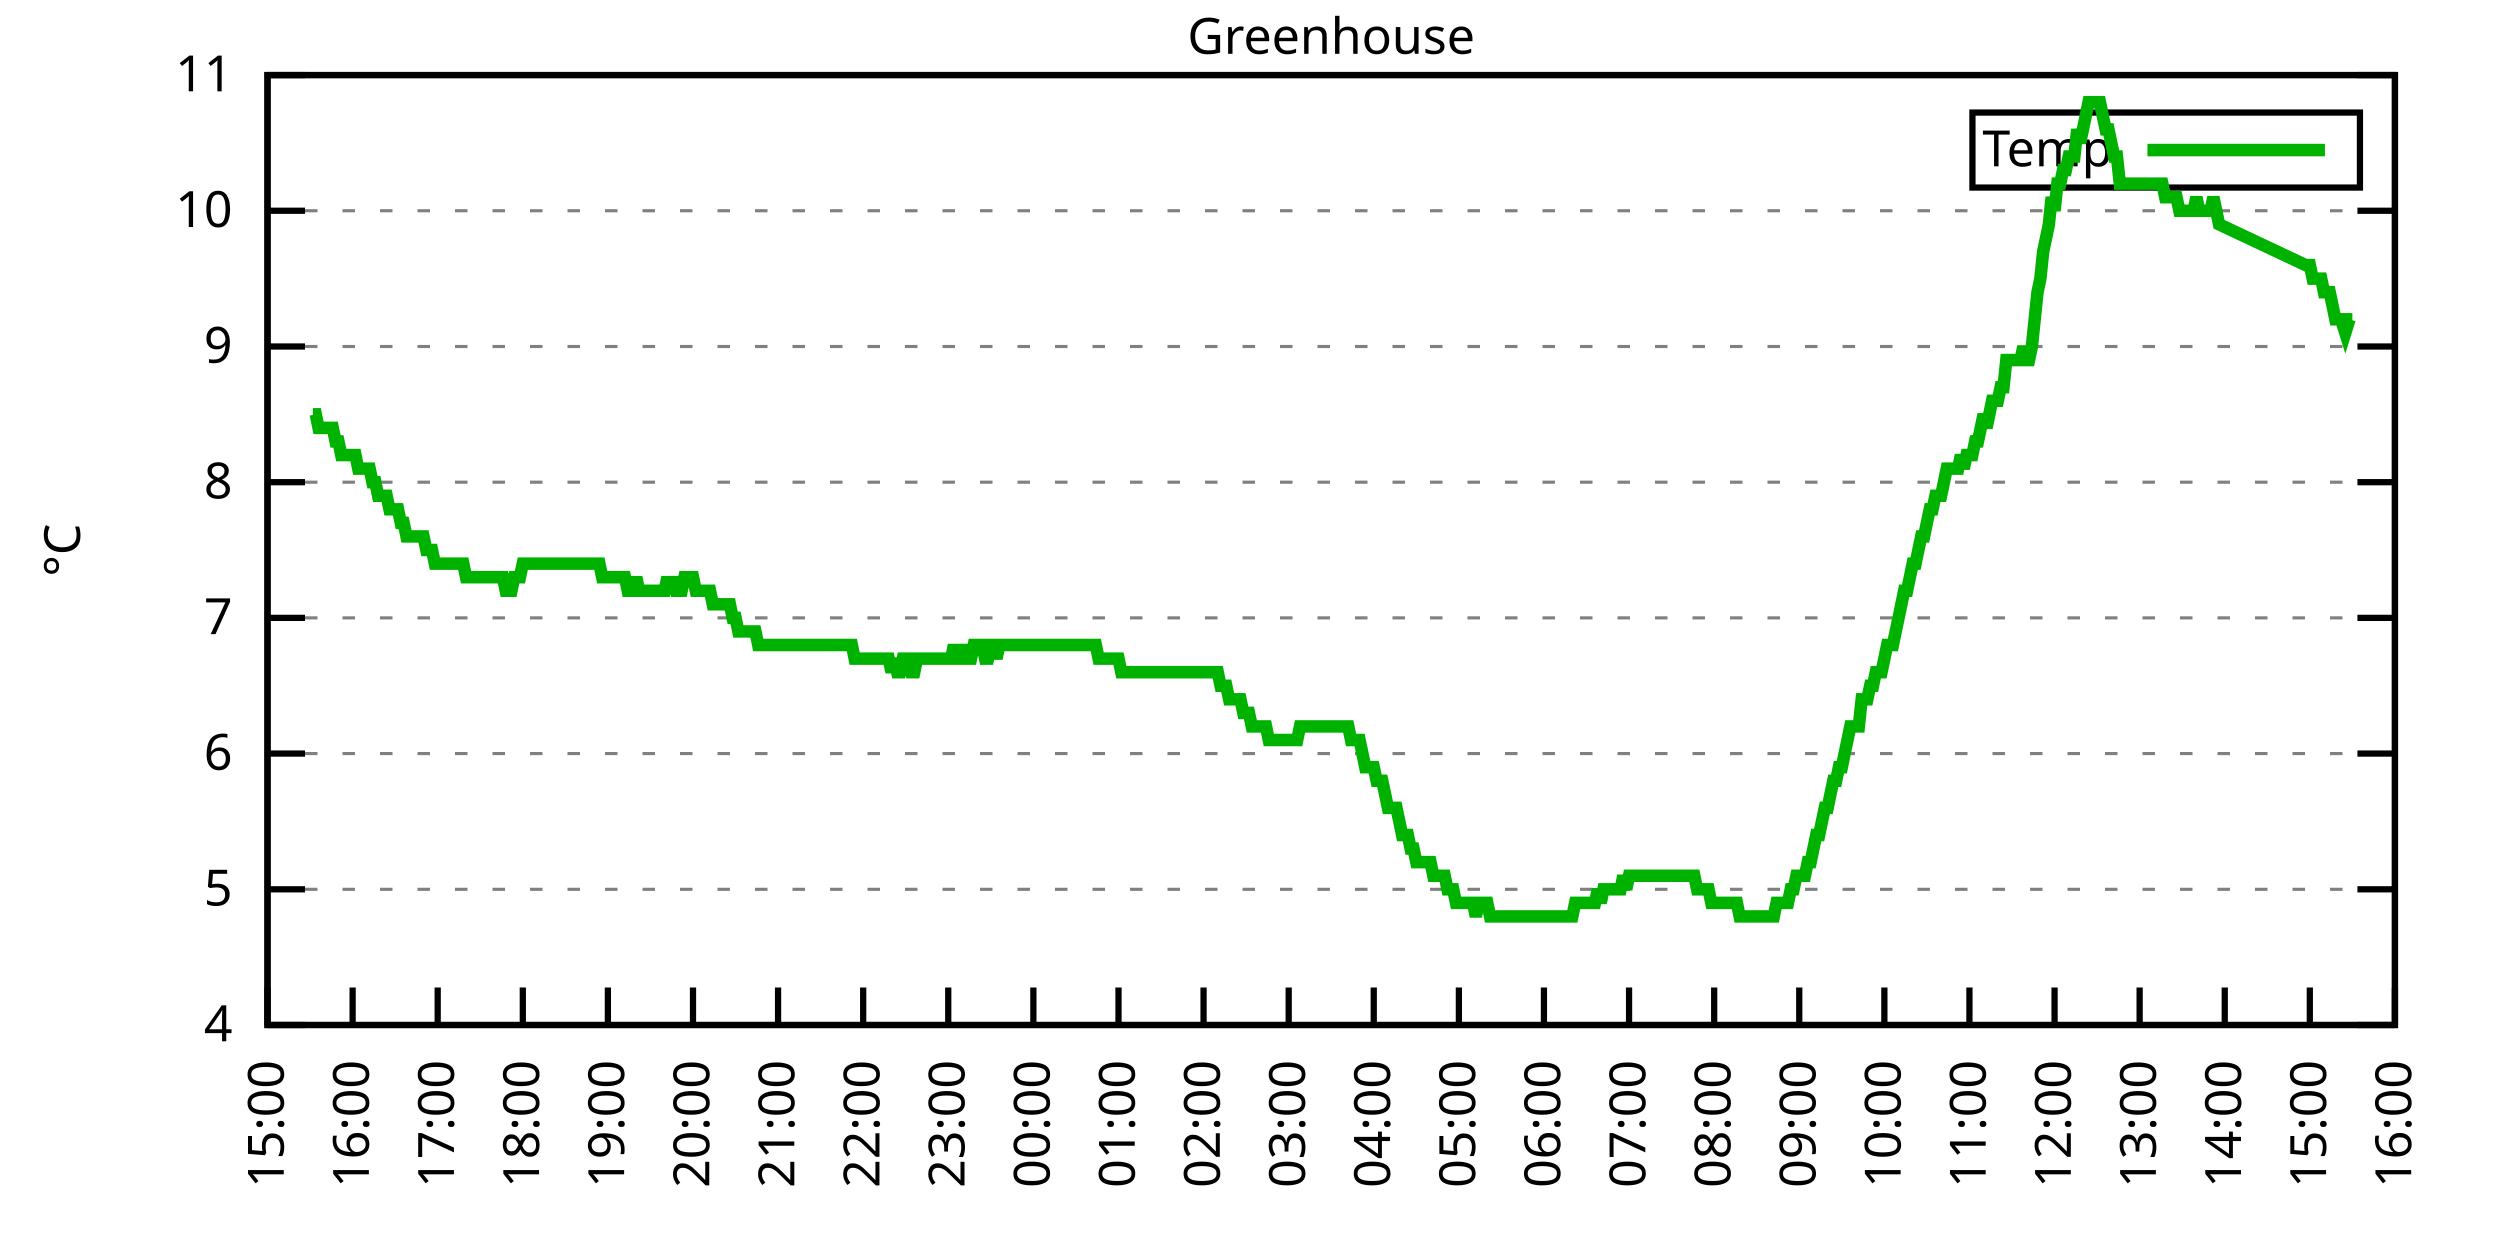
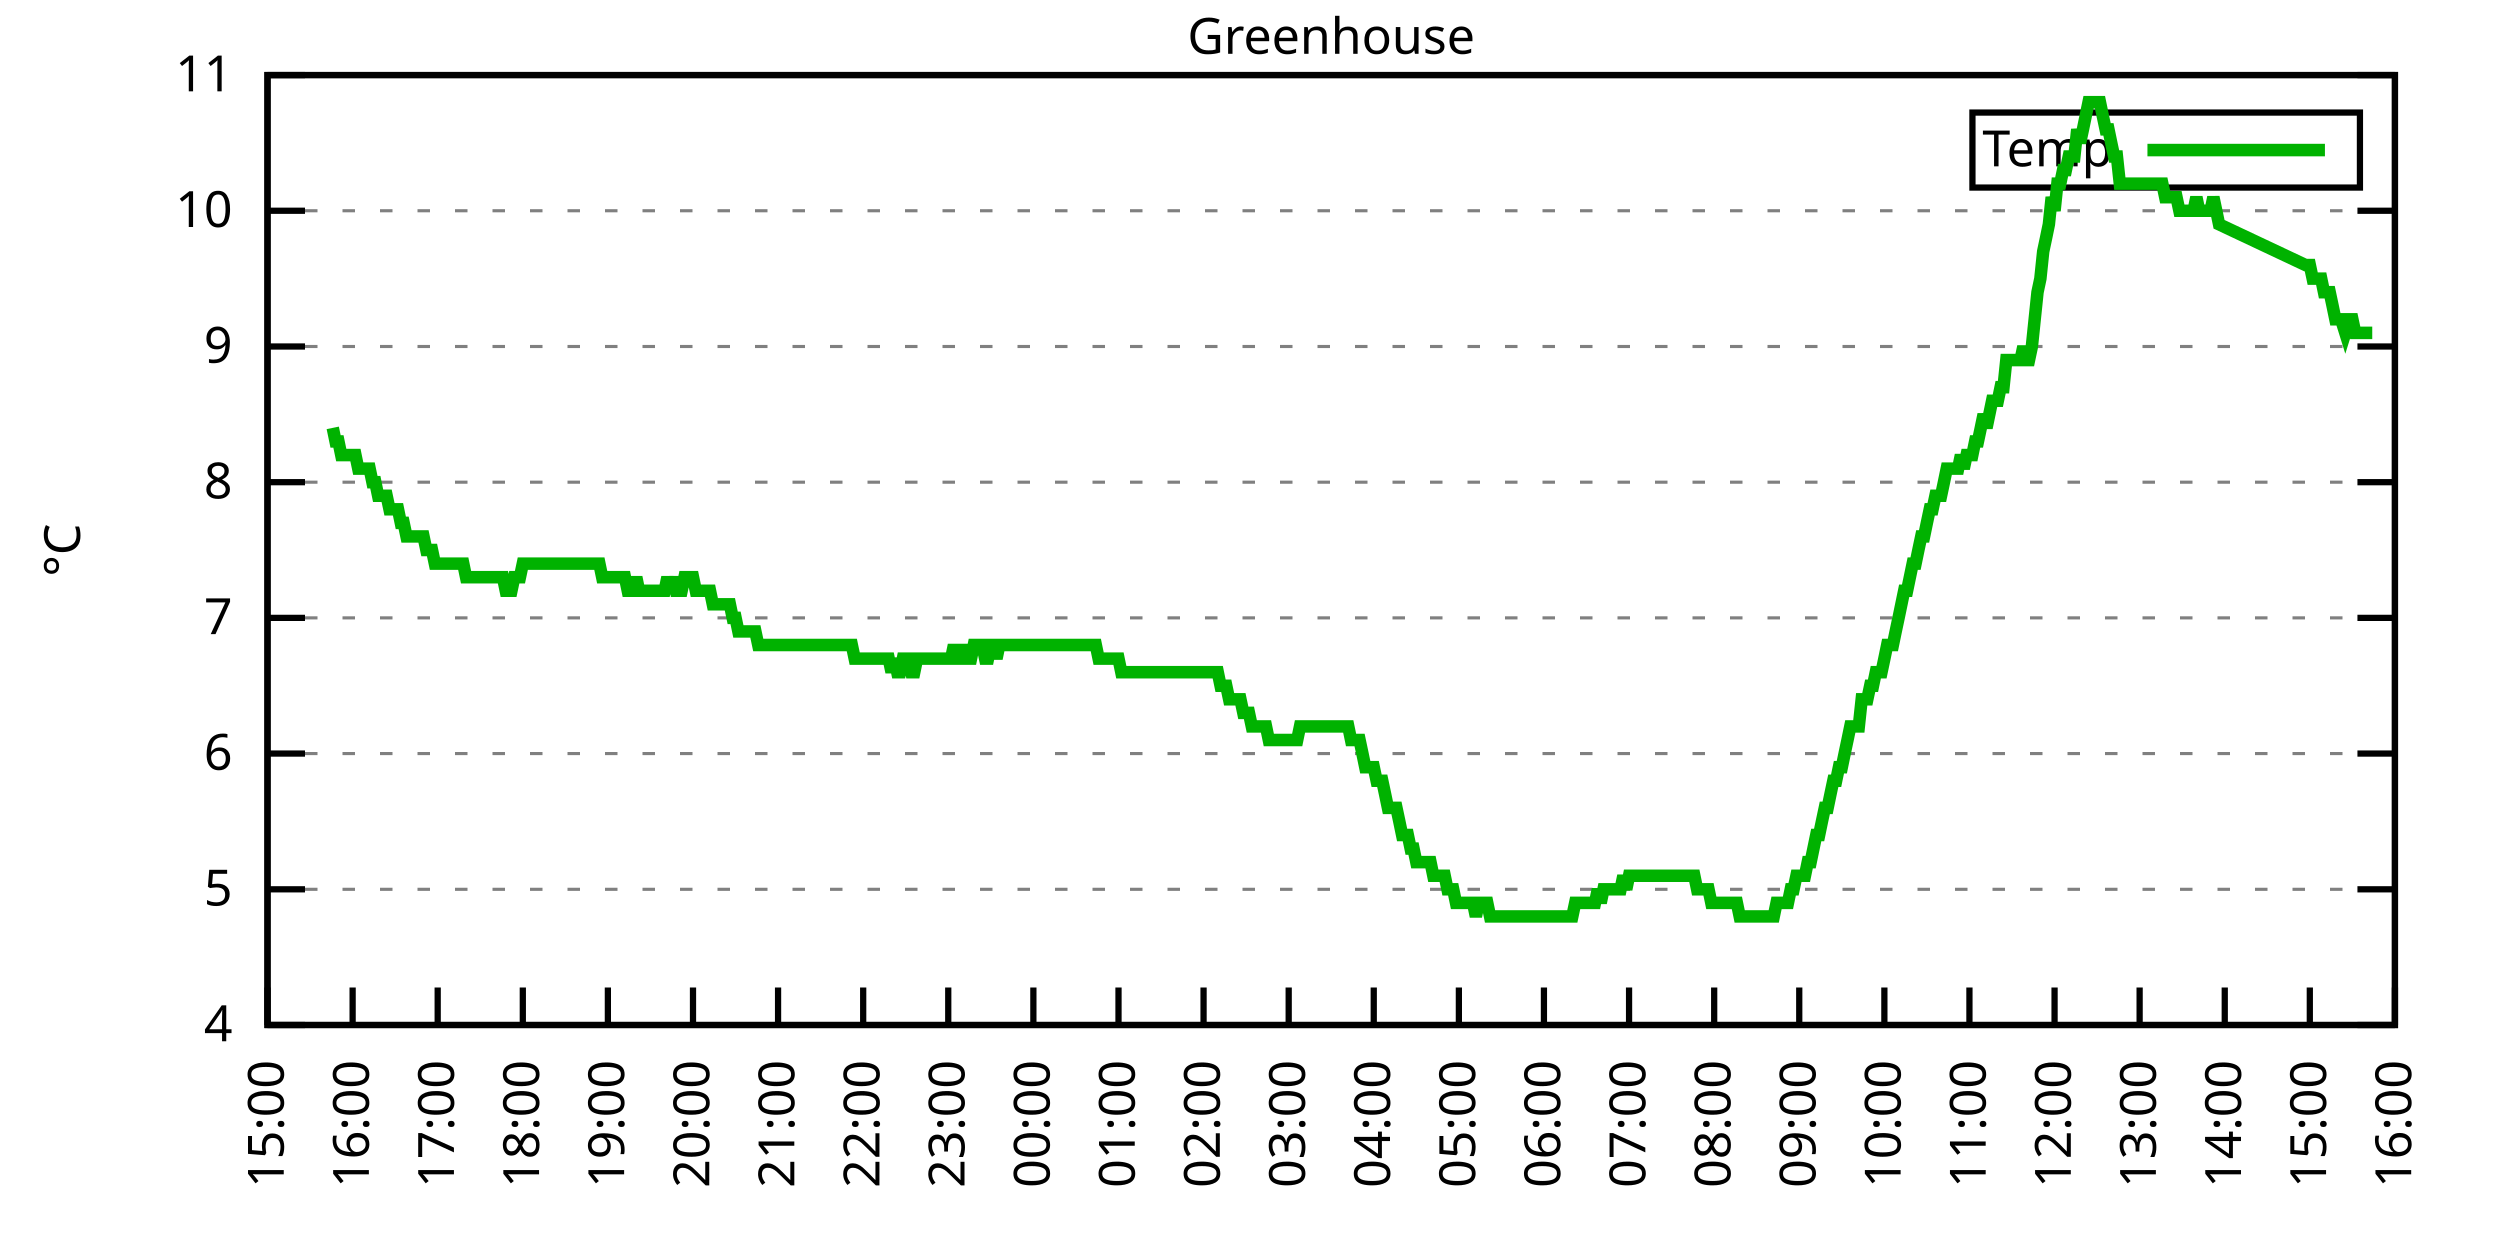
<svg xmlns="http://www.w3.org/2000/svg" xmlns:xlink="http://www.w3.org/1999/xlink" width="400" height="200" viewBox="0 0 400 200">
  <g id="gnuplot_canvas">
    <rect x="0" y="0" width="400" height="200" fill="none" />
    <defs>
      <circle id="gpDot" r="0.5" stroke-width="0.5" stroke="currentColor" />
      <path id="gpPt0" stroke-width="0.333" stroke="currentColor" d="M-1,0 h2 M0,-1 v2" />
      <path id="gpPt1" stroke-width="0.333" stroke="currentColor" d="M-1,-1 L1,1 M1,-1 L-1,1" />
      <path id="gpPt2" stroke-width="0.333" stroke="currentColor" d="M-1,0 L1,0 M0,-1 L0,1 M-1,-1 L1,1 M-1,1 L1,-1" />
      <rect id="gpPt3" stroke-width="0.333" stroke="currentColor" x="-1" y="-1" width="2" height="2" />
      <rect id="gpPt4" stroke-width="0.333" stroke="currentColor" fill="currentColor" x="-1" y="-1" width="2" height="2" />
      <circle id="gpPt5" stroke-width="0.333" stroke="currentColor" cx="0" cy="0" r="1" />
      <use xlink:href="#gpPt5" id="gpPt6" fill="currentColor" stroke="none" />
      <path id="gpPt7" stroke-width="0.333" stroke="currentColor" d="M0,-1.33 L-1.33,0.67 L1.33,0.67 z" />
      <use xlink:href="#gpPt7" id="gpPt8" fill="currentColor" stroke="none" />
      <use xlink:href="#gpPt7" id="gpPt9" stroke="currentColor" transform="rotate(180)" />
      <use xlink:href="#gpPt9" id="gpPt10" fill="currentColor" stroke="none" />
      <use xlink:href="#gpPt3" id="gpPt11" stroke="currentColor" transform="rotate(45)" />
      <use xlink:href="#gpPt11" id="gpPt12" fill="currentColor" stroke="none" />
      <path id="gpPt13" stroke-width="0.333" stroke="currentColor" d="M0,1.330 L1.265,0.411 L0.782,-1.067 L-0.782,-1.076 L-1.265,0.411 z" />
      <use xlink:href="#gpPt13" id="gpPt14" fill="currentColor" stroke="none" />
      <filter id="textbox" filterUnits="objectBoundingBox" x="0" y="0" height="1" width="1">
        <feFlood flood-color="white" flood-opacity="1" result="bgnd" />
        <feComposite in="SourceGraphic" in2="bgnd" operator="atop" />
      </filter>
      <filter id="greybox" filterUnits="objectBoundingBox" x="0" y="0" height="1" width="1">
        <feFlood flood-color="lightgrey" flood-opacity="1" result="grey" />
        <feComposite in="SourceGraphic" in2="grey" operator="atop" />
      </filter>
    </defs>
    <g fill="none" color="white" stroke="currentColor" stroke-width="1.00" stroke-linecap="butt" stroke-linejoin="miter">
</g>
    <g fill="none" color="black" stroke="currentColor" stroke-width="1.00" stroke-linecap="butt" stroke-linejoin="miter">
      <g stroke="none" shape-rendering="crispEdges">
        <polygon fill="rgb(255, 255, 255)" points="42.80,164.00 383.18,164.00 383.18,12.02 42.80,12.02 " />
      </g>
    </g>
    <g fill="none" color="black" stroke="currentColor" stroke-width="1.00" stroke-linecap="butt" stroke-linejoin="miter">
</g>
    <g fill="none" color="black" stroke="black" stroke-width="0.50" stroke-linecap="butt" stroke-linejoin="miter">
</g>
    <g fill="none" color="gray" stroke="currentColor" stroke-width="0.50" stroke-linecap="butt" stroke-linejoin="miter">
      <path stroke="gray" stroke-dasharray="2,4" class="gridline" d="M42.80,164.00 L383.19,164.00  " />
    </g>
    <g fill="none" color="gray" stroke="gray" stroke-width="1.00" stroke-linecap="butt" stroke-linejoin="miter">
</g>
    <g fill="none" color="black" stroke="currentColor" stroke-width="1.00" stroke-linecap="butt" stroke-linejoin="miter">
      <path stroke="black" d="M42.80,164.00 L48.80,164.00 M383.19,164.00 L377.19,164.00  " />
      <g transform="translate(37.20,166.60)" stroke="none" fill="black" font-family="Sans" font-size="8.00" text-anchor="end">
        <text>
          <tspan font-family="Sans"> 4</tspan>
        </text>
      </g>
    </g>
    <g fill="none" color="black" stroke="currentColor" stroke-width="1.00" stroke-linecap="butt" stroke-linejoin="miter">
</g>
    <g fill="none" color="black" stroke="black" stroke-width="0.50" stroke-linecap="butt" stroke-linejoin="miter">
</g>
    <g fill="none" color="gray" stroke="currentColor" stroke-width="0.50" stroke-linecap="butt" stroke-linejoin="miter">
      <path stroke="gray" stroke-dasharray="2,4" class="gridline" d="M42.80,142.29 L383.19,142.29  " />
    </g>
    <g fill="none" color="gray" stroke="gray" stroke-width="1.00" stroke-linecap="butt" stroke-linejoin="miter">
</g>
    <g fill="none" color="black" stroke="currentColor" stroke-width="1.00" stroke-linecap="butt" stroke-linejoin="miter">
      <path stroke="black" d="M42.80,142.29 L48.80,142.29 M383.19,142.29 L377.19,142.29  " />
      <g transform="translate(37.20,144.89)" stroke="none" fill="black" font-family="Sans" font-size="8.00" text-anchor="end">
        <text>
          <tspan font-family="Sans"> 5</tspan>
        </text>
      </g>
    </g>
    <g fill="none" color="black" stroke="currentColor" stroke-width="1.00" stroke-linecap="butt" stroke-linejoin="miter">
</g>
    <g fill="none" color="black" stroke="black" stroke-width="0.50" stroke-linecap="butt" stroke-linejoin="miter">
</g>
    <g fill="none" color="gray" stroke="currentColor" stroke-width="0.50" stroke-linecap="butt" stroke-linejoin="miter">
      <path stroke="gray" stroke-dasharray="2,4" class="gridline" d="M42.80,120.57 L383.19,120.57  " />
    </g>
    <g fill="none" color="gray" stroke="gray" stroke-width="1.00" stroke-linecap="butt" stroke-linejoin="miter">
</g>
    <g fill="none" color="black" stroke="currentColor" stroke-width="1.00" stroke-linecap="butt" stroke-linejoin="miter">
      <path stroke="black" d="M42.80,120.57 L48.80,120.57 M383.19,120.57 L377.19,120.57  " />
      <g transform="translate(37.20,123.17)" stroke="none" fill="black" font-family="Sans" font-size="8.00" text-anchor="end">
        <text>
          <tspan font-family="Sans"> 6</tspan>
        </text>
      </g>
    </g>
    <g fill="none" color="black" stroke="currentColor" stroke-width="1.00" stroke-linecap="butt" stroke-linejoin="miter">
</g>
    <g fill="none" color="black" stroke="black" stroke-width="0.50" stroke-linecap="butt" stroke-linejoin="miter">
</g>
    <g fill="none" color="gray" stroke="currentColor" stroke-width="0.50" stroke-linecap="butt" stroke-linejoin="miter">
      <path stroke="gray" stroke-dasharray="2,4" class="gridline" d="M42.80,98.86 L383.19,98.86  " />
    </g>
    <g fill="none" color="gray" stroke="gray" stroke-width="1.00" stroke-linecap="butt" stroke-linejoin="miter">
</g>
    <g fill="none" color="black" stroke="currentColor" stroke-width="1.00" stroke-linecap="butt" stroke-linejoin="miter">
      <path stroke="black" d="M42.80,98.86 L48.80,98.86 M383.19,98.86 L377.19,98.86  " />
      <g transform="translate(37.20,101.46)" stroke="none" fill="black" font-family="Sans" font-size="8.00" text-anchor="end">
        <text>
          <tspan font-family="Sans"> 7</tspan>
        </text>
      </g>
    </g>
    <g fill="none" color="black" stroke="currentColor" stroke-width="1.00" stroke-linecap="butt" stroke-linejoin="miter">
</g>
    <g fill="none" color="black" stroke="black" stroke-width="0.50" stroke-linecap="butt" stroke-linejoin="miter">
</g>
    <g fill="none" color="gray" stroke="currentColor" stroke-width="0.50" stroke-linecap="butt" stroke-linejoin="miter">
      <path stroke="gray" stroke-dasharray="2,4" class="gridline" d="M42.80,77.15 L383.19,77.15  " />
    </g>
    <g fill="none" color="gray" stroke="gray" stroke-width="1.00" stroke-linecap="butt" stroke-linejoin="miter">
</g>
    <g fill="none" color="black" stroke="currentColor" stroke-width="1.00" stroke-linecap="butt" stroke-linejoin="miter">
      <path stroke="black" d="M42.80,77.15 L48.80,77.15 M383.19,77.15 L377.19,77.15  " />
      <g transform="translate(37.20,79.75)" stroke="none" fill="black" font-family="Sans" font-size="8.00" text-anchor="end">
        <text>
          <tspan font-family="Sans"> 8</tspan>
        </text>
      </g>
    </g>
    <g fill="none" color="black" stroke="currentColor" stroke-width="1.00" stroke-linecap="butt" stroke-linejoin="miter">
</g>
    <g fill="none" color="black" stroke="black" stroke-width="0.50" stroke-linecap="butt" stroke-linejoin="miter">
</g>
    <g fill="none" color="gray" stroke="currentColor" stroke-width="0.50" stroke-linecap="butt" stroke-linejoin="miter">
      <path stroke="gray" stroke-dasharray="2,4" class="gridline" d="M42.80,55.44 L383.19,55.44  " />
    </g>
    <g fill="none" color="gray" stroke="gray" stroke-width="1.00" stroke-linecap="butt" stroke-linejoin="miter">
</g>
    <g fill="none" color="black" stroke="currentColor" stroke-width="1.00" stroke-linecap="butt" stroke-linejoin="miter">
      <path stroke="black" d="M42.80,55.44 L48.80,55.44 M383.19,55.44 L377.19,55.44  " />
      <g transform="translate(37.20,58.04)" stroke="none" fill="black" font-family="Sans" font-size="8.00" text-anchor="end">
        <text>
          <tspan font-family="Sans"> 9</tspan>
        </text>
      </g>
    </g>
    <g fill="none" color="black" stroke="currentColor" stroke-width="1.00" stroke-linecap="butt" stroke-linejoin="miter">
</g>
    <g fill="none" color="black" stroke="black" stroke-width="0.50" stroke-linecap="butt" stroke-linejoin="miter">
</g>
    <g fill="none" color="gray" stroke="currentColor" stroke-width="0.50" stroke-linecap="butt" stroke-linejoin="miter">
      <path stroke="gray" stroke-dasharray="2,4" class="gridline" d="M42.80,33.72 L383.19,33.72  " />
    </g>
    <g fill="none" color="gray" stroke="gray" stroke-width="1.00" stroke-linecap="butt" stroke-linejoin="miter">
</g>
    <g fill="none" color="black" stroke="currentColor" stroke-width="1.00" stroke-linecap="butt" stroke-linejoin="miter">
      <path stroke="black" d="M42.80,33.72 L48.80,33.72 M383.19,33.72 L377.19,33.72  " />
      <g transform="translate(37.20,36.32)" stroke="none" fill="black" font-family="Sans" font-size="8.00" text-anchor="end">
        <text>
          <tspan font-family="Sans"> 10</tspan>
        </text>
      </g>
    </g>
    <g fill="none" color="black" stroke="currentColor" stroke-width="1.00" stroke-linecap="butt" stroke-linejoin="miter">
</g>
    <g fill="none" color="black" stroke="black" stroke-width="0.50" stroke-linecap="butt" stroke-linejoin="miter">
</g>
    <g fill="none" color="gray" stroke="currentColor" stroke-width="0.50" stroke-linecap="butt" stroke-linejoin="miter">
      <path stroke="gray" stroke-dasharray="2,4" class="gridline" d="M42.80,12.01 L383.19,12.01  " />
    </g>
    <g fill="none" color="gray" stroke="gray" stroke-width="1.00" stroke-linecap="butt" stroke-linejoin="miter">
</g>
    <g fill="none" color="black" stroke="currentColor" stroke-width="1.00" stroke-linecap="butt" stroke-linejoin="miter">
      <path stroke="black" d="M42.80,12.01 L48.80,12.01 M383.19,12.01 L377.19,12.01  " />
      <g transform="translate(37.20,14.61)" stroke="none" fill="black" font-family="Sans" font-size="8.00" text-anchor="end">
        <text>
          <tspan font-family="Sans"> 11</tspan>
        </text>
      </g>
    </g>
    <g fill="none" color="black" stroke="currentColor" stroke-width="1.00" stroke-linecap="butt" stroke-linejoin="miter">
      <path stroke="black" d="M42.80,164.00 L42.80,158.00  " />
      <g transform="translate(45.40,169.60) rotate(270.00)" stroke="none" fill="black" font-family="Sans" font-size="8.00" text-anchor="end">
        <text>
          <tspan font-family="Sans">15:00</tspan>
        </text>
      </g>
    </g>
    <g fill="none" color="black" stroke="currentColor" stroke-width="1.00" stroke-linecap="butt" stroke-linejoin="miter">
      <path stroke="black" d="M56.42,164.00 L56.42,158.00  " />
      <g transform="translate(59.02,169.60) rotate(270.00)" stroke="none" fill="black" font-family="Sans" font-size="8.00" text-anchor="end">
        <text>
          <tspan font-family="Sans">16:00</tspan>
        </text>
      </g>
    </g>
    <g fill="none" color="black" stroke="currentColor" stroke-width="1.00" stroke-linecap="butt" stroke-linejoin="miter">
      <path stroke="black" d="M70.03,164.00 L70.03,158.00  " />
      <g transform="translate(72.63,169.60) rotate(270.00)" stroke="none" fill="black" font-family="Sans" font-size="8.00" text-anchor="end">
        <text>
          <tspan font-family="Sans">17:00</tspan>
        </text>
      </g>
    </g>
    <g fill="none" color="black" stroke="currentColor" stroke-width="1.00" stroke-linecap="butt" stroke-linejoin="miter">
      <path stroke="black" d="M83.65,164.00 L83.65,158.00  " />
      <g transform="translate(86.25,169.60) rotate(270.00)" stroke="none" fill="black" font-family="Sans" font-size="8.00" text-anchor="end">
        <text>
          <tspan font-family="Sans">18:00</tspan>
        </text>
      </g>
    </g>
    <g fill="none" color="black" stroke="currentColor" stroke-width="1.00" stroke-linecap="butt" stroke-linejoin="miter">
      <path stroke="black" d="M97.26,164.00 L97.26,158.00  " />
      <g transform="translate(99.86,169.60) rotate(270.00)" stroke="none" fill="black" font-family="Sans" font-size="8.00" text-anchor="end">
        <text>
          <tspan font-family="Sans">19:00</tspan>
        </text>
      </g>
    </g>
    <g fill="none" color="black" stroke="currentColor" stroke-width="1.00" stroke-linecap="butt" stroke-linejoin="miter">
      <path stroke="black" d="M110.88,164.00 L110.88,158.00  " />
      <g transform="translate(113.48,169.60) rotate(270.00)" stroke="none" fill="black" font-family="Sans" font-size="8.00" text-anchor="end">
        <text>
          <tspan font-family="Sans">20:00</tspan>
        </text>
      </g>
    </g>
    <g fill="none" color="black" stroke="currentColor" stroke-width="1.00" stroke-linecap="butt" stroke-linejoin="miter">
      <path stroke="black" d="M124.49,164.00 L124.49,158.00  " />
      <g transform="translate(127.09,169.60) rotate(270.00)" stroke="none" fill="black" font-family="Sans" font-size="8.00" text-anchor="end">
        <text>
          <tspan font-family="Sans">21:00</tspan>
        </text>
      </g>
    </g>
    <g fill="none" color="black" stroke="currentColor" stroke-width="1.00" stroke-linecap="butt" stroke-linejoin="miter">
      <path stroke="black" d="M138.11,164.00 L138.11,158.00  " />
      <g transform="translate(140.71,169.60) rotate(270.00)" stroke="none" fill="black" font-family="Sans" font-size="8.00" text-anchor="end">
        <text>
          <tspan font-family="Sans">22:00</tspan>
        </text>
      </g>
    </g>
    <g fill="none" color="black" stroke="currentColor" stroke-width="1.00" stroke-linecap="butt" stroke-linejoin="miter">
      <path stroke="black" d="M151.72,164.00 L151.72,158.00  " />
      <g transform="translate(154.32,169.60) rotate(270.00)" stroke="none" fill="black" font-family="Sans" font-size="8.00" text-anchor="end">
        <text>
          <tspan font-family="Sans">23:00</tspan>
        </text>
      </g>
    </g>
    <g fill="none" color="black" stroke="currentColor" stroke-width="1.00" stroke-linecap="butt" stroke-linejoin="miter">
      <path stroke="black" d="M165.34,164.00 L165.34,158.00  " />
      <g transform="translate(167.94,169.60) rotate(270.00)" stroke="none" fill="black" font-family="Sans" font-size="8.00" text-anchor="end">
        <text>
          <tspan font-family="Sans">00:00</tspan>
        </text>
      </g>
    </g>
    <g fill="none" color="black" stroke="currentColor" stroke-width="1.00" stroke-linecap="butt" stroke-linejoin="miter">
      <path stroke="black" d="M178.96,164.00 L178.96,158.00  " />
      <g transform="translate(181.56,169.60) rotate(270.00)" stroke="none" fill="black" font-family="Sans" font-size="8.00" text-anchor="end">
        <text>
          <tspan font-family="Sans">01:00</tspan>
        </text>
      </g>
    </g>
    <g fill="none" color="black" stroke="currentColor" stroke-width="1.00" stroke-linecap="butt" stroke-linejoin="miter">
      <path stroke="black" d="M192.57,164.00 L192.57,158.00  " />
      <g transform="translate(195.17,169.60) rotate(270.00)" stroke="none" fill="black" font-family="Sans" font-size="8.00" text-anchor="end">
        <text>
          <tspan font-family="Sans">02:00</tspan>
        </text>
      </g>
    </g>
    <g fill="none" color="black" stroke="currentColor" stroke-width="1.00" stroke-linecap="butt" stroke-linejoin="miter">
      <path stroke="black" d="M206.19,164.00 L206.19,158.00  " />
      <g transform="translate(208.79,169.60) rotate(270.00)" stroke="none" fill="black" font-family="Sans" font-size="8.00" text-anchor="end">
        <text>
          <tspan font-family="Sans">03:00</tspan>
        </text>
      </g>
    </g>
    <g fill="none" color="black" stroke="currentColor" stroke-width="1.00" stroke-linecap="butt" stroke-linejoin="miter">
      <path stroke="black" d="M219.80,164.00 L219.80,158.00  " />
      <g transform="translate(222.40,169.60) rotate(270.00)" stroke="none" fill="black" font-family="Sans" font-size="8.00" text-anchor="end">
        <text>
          <tspan font-family="Sans">04:00</tspan>
        </text>
      </g>
    </g>
    <g fill="none" color="black" stroke="currentColor" stroke-width="1.00" stroke-linecap="butt" stroke-linejoin="miter">
      <path stroke="black" d="M233.42,164.00 L233.42,158.00  " />
      <g transform="translate(236.02,169.60) rotate(270.00)" stroke="none" fill="black" font-family="Sans" font-size="8.00" text-anchor="end">
        <text>
          <tspan font-family="Sans">05:00</tspan>
        </text>
      </g>
    </g>
    <g fill="none" color="black" stroke="currentColor" stroke-width="1.00" stroke-linecap="butt" stroke-linejoin="miter">
      <path stroke="black" d="M247.03,164.00 L247.03,158.00  " />
      <g transform="translate(249.63,169.60) rotate(270.00)" stroke="none" fill="black" font-family="Sans" font-size="8.00" text-anchor="end">
        <text>
          <tspan font-family="Sans">06:00</tspan>
        </text>
      </g>
    </g>
    <g fill="none" color="black" stroke="currentColor" stroke-width="1.00" stroke-linecap="butt" stroke-linejoin="miter">
      <path stroke="black" d="M260.65,164.00 L260.65,158.00  " />
      <g transform="translate(263.25,169.60) rotate(270.00)" stroke="none" fill="black" font-family="Sans" font-size="8.00" text-anchor="end">
        <text>
          <tspan font-family="Sans">07:00</tspan>
        </text>
      </g>
    </g>
    <g fill="none" color="black" stroke="currentColor" stroke-width="1.00" stroke-linecap="butt" stroke-linejoin="miter">
      <path stroke="black" d="M274.27,164.00 L274.27,158.00  " />
      <g transform="translate(276.87,169.60) rotate(270.00)" stroke="none" fill="black" font-family="Sans" font-size="8.00" text-anchor="end">
        <text>
          <tspan font-family="Sans">08:00</tspan>
        </text>
      </g>
    </g>
    <g fill="none" color="black" stroke="currentColor" stroke-width="1.00" stroke-linecap="butt" stroke-linejoin="miter">
      <path stroke="black" d="M287.88,164.00 L287.88,158.00  " />
      <g transform="translate(290.48,169.60) rotate(270.00)" stroke="none" fill="black" font-family="Sans" font-size="8.00" text-anchor="end">
        <text>
          <tspan font-family="Sans">09:00</tspan>
        </text>
      </g>
    </g>
    <g fill="none" color="black" stroke="currentColor" stroke-width="1.00" stroke-linecap="butt" stroke-linejoin="miter">
      <path stroke="black" d="M301.50,164.00 L301.50,158.00  " />
      <g transform="translate(304.10,169.60) rotate(270.00)" stroke="none" fill="black" font-family="Sans" font-size="8.00" text-anchor="end">
        <text>
          <tspan font-family="Sans">10:00</tspan>
        </text>
      </g>
    </g>
    <g fill="none" color="black" stroke="currentColor" stroke-width="1.00" stroke-linecap="butt" stroke-linejoin="miter">
      <path stroke="black" d="M315.11,164.00 L315.11,158.00  " />
      <g transform="translate(317.71,169.60) rotate(270.00)" stroke="none" fill="black" font-family="Sans" font-size="8.00" text-anchor="end">
        <text>
          <tspan font-family="Sans">11:00</tspan>
        </text>
      </g>
    </g>
    <g fill="none" color="black" stroke="currentColor" stroke-width="1.00" stroke-linecap="butt" stroke-linejoin="miter">
      <path stroke="black" d="M328.73,164.00 L328.73,158.00  " />
      <g transform="translate(331.33,169.60) rotate(270.00)" stroke="none" fill="black" font-family="Sans" font-size="8.00" text-anchor="end">
        <text>
          <tspan font-family="Sans">12:00</tspan>
        </text>
      </g>
    </g>
    <g fill="none" color="black" stroke="currentColor" stroke-width="1.00" stroke-linecap="butt" stroke-linejoin="miter">
      <path stroke="black" d="M342.34,164.00 L342.34,158.00  " />
      <g transform="translate(344.94,169.60) rotate(270.00)" stroke="none" fill="black" font-family="Sans" font-size="8.00" text-anchor="end">
        <text>
          <tspan font-family="Sans">13:00</tspan>
        </text>
      </g>
    </g>
    <g fill="none" color="black" stroke="currentColor" stroke-width="1.00" stroke-linecap="butt" stroke-linejoin="miter">
      <path stroke="black" d="M355.96,164.00 L355.96,158.00  " />
      <g transform="translate(358.56,169.60) rotate(270.00)" stroke="none" fill="black" font-family="Sans" font-size="8.00" text-anchor="end">
        <text>
          <tspan font-family="Sans">14:00</tspan>
        </text>
      </g>
    </g>
    <g fill="none" color="black" stroke="currentColor" stroke-width="1.00" stroke-linecap="butt" stroke-linejoin="miter">
      <path stroke="black" d="M369.57,164.00 L369.57,158.00  " />
      <g transform="translate(372.17,169.60) rotate(270.00)" stroke="none" fill="black" font-family="Sans" font-size="8.00" text-anchor="end">
        <text>
          <tspan font-family="Sans">15:00</tspan>
        </text>
      </g>
    </g>
    <g fill="none" color="black" stroke="currentColor" stroke-width="1.00" stroke-linecap="butt" stroke-linejoin="miter">
      <path stroke="black" d="M383.19,164.00 L383.19,158.00  " />
      <g transform="translate(385.79,169.60) rotate(270.00)" stroke="none" fill="black" font-family="Sans" font-size="8.00" text-anchor="end">
        <text>
          <tspan font-family="Sans">16:00</tspan>
        </text>
      </g>
    </g>
    <g fill="none" color="black" stroke="currentColor" stroke-width="1.00" stroke-linecap="butt" stroke-linejoin="miter">
</g>
    <g fill="none" color="black" stroke="currentColor" stroke-width="1.00" stroke-linecap="butt" stroke-linejoin="miter">
      <path stroke="black" d="M42.80,12.01 L42.80,164.00 L383.19,164.00 L383.19,12.01 L42.80,12.01 Z  " />
    </g>
    <g fill="none" color="black" stroke="currentColor" stroke-width="1.00" stroke-linecap="butt" stroke-linejoin="miter">
</g>
    <g fill="none" color="black" stroke="currentColor" stroke-width="1.00" stroke-linecap="butt" stroke-linejoin="miter">
      <path stroke="black" d="M315.59,30.01 L315.59,18.01 L377.59,18.01 L377.59,30.01 L315.59,30.01 Z  " />
    </g>
    <g id="Greenhouse_plot_1">
      <g fill="none" color="white" stroke="black" stroke-width="2.00" stroke-linecap="butt" stroke-linejoin="miter">
</g>
      <g fill="none" color="black" stroke="currentColor" stroke-width="2.00" stroke-linecap="butt" stroke-linejoin="miter">
        <g transform="translate(337.99,26.61)" stroke="none" fill="black" font-family="Sans" font-size="8.00" text-anchor="end">
          <text>
            <tspan font-family="Sans">Temp</tspan>
          </text>
        </g>
      </g>
      <g fill="none" color="black" stroke="currentColor" stroke-width="2.00" stroke-linecap="butt" stroke-linejoin="miter">
-         <path stroke="rgb(  0, 178,   0)" d="M343.59,24.01 L371.99,24.01 M50.06,66.29 L50.52,66.29 L50.97,68.46 L51.42,68.46 L51.88,68.46 L52.33,68.46   L52.78,68.46 L53.24,68.46 L53.69,70.63 L54.15,70.63 L54.60,72.81 L55.05,72.81 L55.51,72.81 L55.96,72.81   L56.42,72.81 L56.87,72.81 L57.32,74.98 L57.78,74.98 L58.23,74.98 L58.68,74.98 L59.14,74.98 L59.59,77.15   L60.05,77.15 L60.50,79.32 L60.95,79.32 L61.41,79.32 L61.86,79.32 L62.32,81.49 L62.77,81.49 L63.22,81.49   L63.68,81.49 L64.13,83.66 L64.58,83.66 L65.04,85.83 L65.49,85.83 L65.95,85.83 L66.40,85.83 L66.85,85.83   L67.31,85.83 L67.76,85.83 L68.22,88.00 L68.67,88.00 L69.12,88.00 L69.58,90.18 L70.03,90.18 L70.49,90.18   L70.94,90.18 L71.39,90.18 L71.85,90.18 L72.30,90.18 L72.75,90.18 L73.21,90.18 L73.66,90.18 L74.12,90.18   L74.57,92.35 L75.02,92.35 L75.48,92.35 L75.93,92.35 L76.39,92.35 L76.84,92.35 L77.29,92.35 L77.75,92.35   L78.20,92.35 L78.65,92.35 L79.11,92.35 L79.56,92.35 L80.02,92.35 L80.47,92.35 L80.92,94.52 L81.38,94.52   L81.83,94.52 L82.29,92.35 L82.74,92.35 L83.19,92.35 L83.65,90.18 L84.10,90.18 L84.55,90.18 L85.01,90.18   L85.46,90.18 L85.92,90.18 L86.37,90.18 L86.82,90.18 L87.28,90.18 L87.73,90.18 L88.19,90.18 L88.64,90.18   L89.09,90.18 L89.55,90.18 L90.00,90.18 L90.45,90.18 L90.91,90.18 L91.36,90.18 L91.82,90.18 L92.27,90.18   L92.72,90.18 L93.18,90.18 L93.63,90.18 L94.09,90.18 L94.54,90.18 L94.99,90.18 L95.45,90.18 L95.90,90.18   L96.35,92.35 L96.81,92.35 L97.26,92.35 L97.72,92.35 L98.17,92.35 L98.62,92.35 L99.08,92.35 L99.53,92.35   L99.99,92.35 L100.44,94.52 L100.89,94.52 L101.35,94.52 L101.80,92.35 L102.25,94.52 L102.71,94.52 L103.16,94.52   L103.62,94.52 L104.07,94.52 L104.52,94.52 L104.98,94.52 L105.43,94.52 L105.89,94.52 L106.34,94.52 L106.79,92.35   L107.25,94.52 L107.70,92.35 L108.15,94.52 L108.61,94.52 L109.06,94.52 L109.52,92.35 L109.97,92.35 L110.42,92.35   L110.88,92.35 L111.33,94.52 L111.79,94.52 L112.24,94.52 L112.69,94.52 L113.15,94.52 L113.60,94.52 L114.05,96.69   L114.51,96.69 L114.96,96.69 L115.42,96.69 L115.87,96.69 L116.32,96.69 L116.78,96.69 L117.23,98.86 L117.69,98.86   L118.14,101.03 L118.59,101.03 L119.05,101.03 L119.50,101.03 L119.96,101.03 L120.41,101.03 L120.86,101.03 L121.32,103.20   L121.77,103.20 L122.22,103.20 L122.68,103.20 L123.13,103.20 L123.59,103.20 L124.04,103.20 L124.49,103.20 L124.95,103.20   L125.40,103.20 L125.86,103.20 L126.31,103.20 L126.76,103.20 L127.22,103.20 L127.67,103.20 L128.12,103.20 L128.58,103.20   L129.03,103.20 L129.49,103.20 L129.94,103.20 L130.39,103.20 L130.85,103.20 L131.30,103.20 L131.76,103.20 L132.21,103.20   L132.66,103.20 L133.12,103.20 L133.57,103.20 L134.02,103.20 L134.48,103.20 L134.93,103.20 L135.39,103.20 L135.84,103.20   L136.29,103.20 L136.75,105.38 L137.20,105.38 L137.66,105.38 L138.11,105.38 L138.56,105.38 L139.02,105.38 L139.47,105.38   L139.92,105.38 L140.38,105.38 L140.83,105.38 L141.29,105.38 L141.74,105.38 L142.19,105.38 L142.65,107.55 L143.10,105.38   L143.56,107.55 L144.01,107.55 L144.46,105.38 L144.92,105.38 L145.37,105.38 L145.82,107.55 L146.28,107.55 L146.73,105.38   L147.19,105.38 L147.64,105.38 L148.09,105.38 L148.55,105.38 L149.00,105.38 L149.46,105.38 L149.91,105.38 L150.36,105.38   L150.82,105.38 L151.27,105.38 L151.72,105.38 L152.18,105.38 L152.63,103.20 L153.09,105.38 L153.54,105.38 L153.99,105.38   L154.45,103.20 L154.90,105.38 L155.36,105.38 L155.81,103.20 L156.26,103.20 L156.72,103.20 L157.17,103.20 L157.62,105.38   L158.08,105.38 L158.53,103.20 L158.99,103.20 L159.44,105.38 L159.89,103.20 L160.35,103.20 L160.80,103.20 L161.26,103.20   L161.71,103.20 L162.16,103.20 L162.62,103.20 L163.07,103.20 L163.52,103.20 L163.98,103.20 L164.43,103.20 L164.89,103.20   L165.34,103.20 L165.79,103.20 L166.25,103.20 L166.70,103.20 L167.16,103.20 L167.61,103.20 L168.06,103.20 L168.52,103.20   L168.97,103.20 L169.43,103.20 L169.88,103.20 L170.33,103.20 L170.79,103.20 L171.24,103.20 L171.69,103.20 L172.15,103.20   L172.60,103.20 L173.06,103.20 L173.51,103.20 L173.96,103.20 L174.42,103.20 L174.87,103.20 L175.33,103.20 L175.78,105.38   L176.23,105.38 L176.69,105.38 L177.14,105.38 L177.59,105.38 L178.05,105.38 L178.50,105.38 L178.96,105.38 L179.41,107.55   L179.86,107.55 L180.32,107.55 L180.77,107.55 L181.23,107.55 L181.68,107.55 L182.13,107.55 L182.59,107.55 L183.04,107.55   L183.49,107.55 L183.95,107.55 L184.40,107.55 L184.86,107.55 L185.31,107.55 L185.76,107.55 L186.22,107.55 L186.67,107.55   L187.13,107.55 L187.58,107.55 L188.03,107.55 L188.49,107.55 L188.94,107.55 L189.39,107.55 L189.85,107.55 L190.30,107.55   L190.76,107.55 L191.21,107.55 L191.66,107.55 L192.12,107.55 L192.57,107.55 L193.03,107.55 L193.48,107.55 L193.93,107.55   L194.39,107.55 L194.84,107.55 L195.29,109.72 L195.75,109.72 L196.20,109.72 L196.66,111.89 L197.11,111.89 L197.56,111.89   L198.02,111.89 L198.47,111.89 L198.93,114.06 L199.38,114.06 L199.83,114.06 L200.29,116.23 L200.74,116.23 L201.19,116.23   L201.65,116.23 L202.10,116.23 L202.56,116.23 L203.01,118.40 L203.46,118.40 L203.92,118.40 L204.37,118.40 L204.83,118.40   L205.28,118.40 L205.73,118.40 L206.19,118.40 L206.64,118.40 L207.09,118.40 L207.55,118.40 L208.00,116.23 L208.46,116.23   L208.91,116.23 L209.36,116.23 L209.82,116.23 L210.27,116.23 L210.73,116.23 L211.18,116.23 L211.63,116.23 L212.09,116.23   L212.54,116.23 L213.00,116.23 L213.45,116.23 L213.90,116.23 L214.36,116.23 L214.81,116.23 L215.26,116.23 L215.72,116.23   L216.17,118.40 L216.63,118.40 L217.08,118.40 L217.53,118.40 L217.99,120.57 L218.44,122.75 L218.90,122.75 L219.35,122.75   L219.80,122.75 L220.26,124.92 L220.71,124.92 L221.16,124.92 L221.62,127.09 L222.07,129.26 L222.53,129.26 L222.98,129.26   L223.43,129.26 L223.89,131.43 L224.34,133.60 L224.80,133.60 L225.25,133.60 L225.70,135.77 L226.16,135.77 L226.61,137.94   L227.06,137.94 L227.52,137.94 L227.97,137.94 L228.43,137.94 L228.88,137.94 L229.33,140.12 L229.79,140.12 L230.24,140.12   L230.70,140.12 L231.15,140.12 L231.60,142.29 L232.06,142.29 L232.51,142.29 L232.96,144.46 L233.42,144.46 L233.87,144.46   L234.33,144.46 L234.78,144.46 L235.23,144.46 L235.69,144.46 L236.14,146.63 L236.60,144.46 L237.05,144.46 L237.50,144.46   L237.96,144.46 L238.41,146.63 L238.86,146.63 L239.32,146.63 L239.77,146.63 L240.23,146.63 L240.68,146.63 L241.13,146.63   L241.59,146.63 L242.04,146.63 L242.50,146.63 L242.95,146.63 L243.40,146.63 L243.86,146.63 L244.31,146.63 L244.76,146.63   L245.22,146.63 L245.67,146.63 L246.13,146.63 L246.58,146.63 L247.03,146.63 L247.49,146.63 L247.94,146.63 L248.40,146.63   L248.85,146.63 L249.30,146.63 L249.76,146.63 L250.21,146.63 L250.66,146.63 L251.12,146.63 L251.57,146.63 L252.03,144.46   L252.48,144.46 L252.93,144.46 L253.39,144.46 L253.84,144.46 L254.30,144.46 L254.75,144.46 L255.20,144.46 L255.66,142.29   L256.11,144.46 L256.56,142.29 L257.02,142.29 L257.47,142.29 L257.93,142.29 L258.38,142.29 L258.83,142.29 L259.29,142.29   L259.74,140.12 L260.20,142.29 L260.65,140.12 L261.10,140.12 L261.56,140.12 L262.01,140.12 L262.47,140.12 L262.92,140.12   L263.37,140.12 L263.83,140.12 L264.28,140.12 L264.73,140.12 L265.19,140.12 L265.64,140.12 L266.10,140.12 L266.55,140.12   L267.00,140.12 L267.46,140.12 L267.91,140.12 L268.37,140.12 L268.82,140.12 L269.27,140.12 L269.73,140.12 L270.18,140.12   L270.63,140.12 L271.09,140.12 L271.54,142.29 L272.00,142.29 L272.45,142.29 L272.90,142.29 L273.36,142.29 L273.81,144.46   L274.27,144.46 L274.72,144.46 L275.17,144.46 L275.63,144.46 L276.08,144.46 L276.53,144.46 L276.99,144.46 L277.44,144.46   L277.90,144.46 L278.35,146.63 L278.80,146.63 L279.26,146.63 L279.71,146.63 L280.17,146.63 L280.62,146.63 L281.07,146.63   L281.53,146.63 L281.98,146.63 L282.43,146.63 L282.89,146.63 L283.34,146.63 L283.80,146.63 L284.25,144.46 L284.70,144.46   L285.16,144.46 L285.61,144.46 L286.07,144.46 L286.52,142.29 L286.97,142.29 L287.43,140.12 L287.88,140.12 L288.33,140.12   L288.79,140.12 L289.24,137.94 L289.70,137.94 L290.15,135.77 L290.60,133.60 L291.06,133.60 L291.51,131.43 L291.97,129.26   L292.42,129.26 L292.87,127.09 L293.33,124.92 L293.78,124.92 L294.23,122.75 L294.69,122.75 L295.14,120.57 L295.60,118.40   L296.05,116.23 L296.50,116.23 L296.96,116.23 L297.41,116.23 L297.87,111.89 L298.32,111.89 L298.77,111.89 L299.23,109.72   L299.68,109.72 L300.13,107.55 L300.59,107.55 L301.04,107.55 L301.50,105.38 L301.95,103.20 L302.40,103.20 L302.86,103.20   L303.31,101.03 L303.77,98.86 L304.22,96.69 L304.67,94.52 L305.13,94.52 L305.58,92.35 L306.03,90.18 L306.49,90.18   L306.94,88.00 L307.40,85.83 L307.85,85.83 L308.30,83.66 L308.76,81.49 L309.21,81.49 L309.67,79.32 L310.12,79.32   L310.57,79.32 L311.03,77.15 L311.48,74.98 L311.94,74.98 L312.39,74.98 L312.84,74.98 L313.30,74.98 L313.75,72.81   L314.20,74.98 L314.66,72.81 L315.11,72.81 L315.57,72.81 L316.02,70.63 L316.47,70.63 L316.93,68.46 L317.38,66.29   L317.84,68.46 L318.29,66.29 L318.74,64.12 L319.20,64.12 L319.65,64.12 L320.10,61.95 L320.56,61.95 L321.01,57.61   L321.47,57.61 L321.92,57.61 L322.37,57.61 L322.83,57.61 L323.28,57.61 L323.74,55.44 L324.19,57.61 L324.64,57.61   L325.10,55.44 L325.55,51.09 L326.00,46.75 L326.46,44.58 L326.91,40.24 L327.37,38.07 L327.82,35.89 L328.27,31.55   L328.73,33.72 L329.18,29.38 L329.64,29.38 L330.09,27.21 L330.54,27.21 L331.00,25.04 L331.45,25.04 L331.90,25.04   L332.36,20.70 L332.81,22.87 L333.27,20.70 L333.72,18.52 L334.17,16.35 L334.63,16.35 L335.08,16.35 L335.54,16.35   L335.99,16.35 L336.44,18.52 L336.90,20.70 L337.35,20.70 L337.80,22.87 L338.26,25.04 L338.71,25.04 L339.17,29.38   L339.62,29.38 L340.07,29.38 L340.53,29.38 L340.98,29.38 L341.44,29.38 L341.89,29.38 L342.34,29.38 L342.80,29.38   L343.25,29.38 L343.70,29.38 L344.16,29.38 L344.61,29.38 L345.07,29.38 L345.52,29.38 L345.97,29.38 L346.43,31.55   L346.88,31.55 L347.34,31.55 L347.79,31.55 L348.24,31.55 L348.70,33.72 L349.15,33.72 L349.60,33.72 L350.06,33.72   L350.51,33.72 L350.97,33.72 L351.42,31.55 L351.87,33.72 L352.33,33.72 L352.78,33.72 L353.24,33.72 L353.69,33.72   L354.14,31.55 L354.60,33.72 L355.05,35.89 L368.89,42.41 L369.57,42.41 L370.03,44.58 L370.48,44.58 L370.94,44.58   L371.39,44.58 L371.84,46.75 L372.30,46.75 L372.75,46.75 L373.21,48.92 L373.66,51.09 L374.11,51.09 L374.57,51.09   L375.25,53.26 L375.93,51.09 L376.38,51.09  " />
+         <path stroke="rgb(  0, 178,   0)" d="M343.59,24.01 L371.99,24.01 M53.24,68.46 L53.69,70.63 L54.15,70.63 L54.60,72.81 L55.05,72.81 L55.51,72.81   L55.96,72.81 L56.42,72.81 L56.87,72.81 L57.32,74.98 L57.78,74.98 L58.23,74.98 L58.68,74.98 L59.14,74.98   L59.59,77.15 L60.05,77.15 L60.50,79.32 L60.95,79.32 L61.41,79.32 L61.86,79.32 L62.32,81.49 L62.77,81.49   L63.22,81.49 L63.68,81.49 L64.13,83.66 L64.58,83.66 L65.04,85.83 L65.49,85.83 L65.95,85.83 L66.40,85.83   L66.85,85.83 L67.31,85.83 L67.76,85.83 L68.22,88.00 L68.67,88.00 L69.12,88.00 L69.58,90.18 L70.03,90.18   L70.49,90.18 L70.94,90.18 L71.39,90.18 L71.85,90.18 L72.30,90.18 L72.75,90.18 L73.21,90.18 L73.66,90.18   L74.12,90.18 L74.57,92.35 L75.02,92.35 L75.48,92.35 L75.93,92.35 L76.39,92.35 L76.84,92.35 L77.29,92.35   L77.75,92.35 L78.20,92.35 L78.65,92.35 L79.11,92.35 L79.56,92.35 L80.02,92.35 L80.47,92.35 L80.92,94.52   L81.38,94.52 L81.83,94.52 L82.29,92.35 L82.74,92.35 L83.19,92.35 L83.65,90.18 L84.10,90.18 L84.55,90.18   L85.01,90.18 L85.46,90.18 L85.92,90.18 L86.37,90.18 L86.82,90.18 L87.28,90.18 L87.73,90.18 L88.19,90.18   L88.64,90.18 L89.09,90.18 L89.55,90.18 L90.00,90.18 L90.45,90.18 L90.91,90.18 L91.36,90.18 L91.82,90.18   L92.27,90.18 L92.72,90.18 L93.18,90.18 L93.63,90.18 L94.09,90.18 L94.54,90.18 L94.99,90.18 L95.45,90.18   L95.90,90.18 L96.35,92.35 L96.81,92.35 L97.26,92.35 L97.72,92.35 L98.17,92.35 L98.62,92.35 L99.08,92.35   L99.53,92.35 L99.99,92.35 L100.44,94.52 L100.89,94.52 L101.35,94.52 L101.80,92.35 L102.25,94.52 L102.71,94.52   L103.16,94.52 L103.62,94.52 L104.07,94.52 L104.52,94.52 L104.98,94.52 L105.43,94.52 L105.89,94.52 L106.34,94.52   L106.79,92.35 L107.25,94.52 L107.70,92.35 L108.15,94.52 L108.61,94.52 L109.06,94.52 L109.52,92.35 L109.97,92.35   L110.42,92.35 L110.88,92.35 L111.33,94.52 L111.79,94.52 L112.24,94.52 L112.69,94.52 L113.15,94.52 L113.60,94.52   L114.05,96.69 L114.51,96.69 L114.96,96.69 L115.42,96.69 L115.87,96.69 L116.32,96.69 L116.78,96.69 L117.23,98.86   L117.69,98.86 L118.14,101.03 L118.59,101.03 L119.05,101.03 L119.50,101.03 L119.96,101.03 L120.41,101.03 L120.86,101.03   L121.32,103.20 L121.77,103.20 L122.22,103.20 L122.68,103.20 L123.13,103.20 L123.59,103.20 L124.04,103.20 L124.49,103.20   L124.95,103.20 L125.40,103.20 L125.86,103.20 L126.31,103.20 L126.76,103.20 L127.22,103.20 L127.67,103.20 L128.12,103.20   L128.58,103.20 L129.03,103.20 L129.49,103.20 L129.94,103.20 L130.39,103.20 L130.85,103.20 L131.30,103.20 L131.76,103.20   L132.21,103.20 L132.66,103.20 L133.12,103.20 L133.57,103.20 L134.02,103.20 L134.48,103.20 L134.93,103.20 L135.39,103.20   L135.84,103.20 L136.29,103.20 L136.75,105.38 L137.20,105.38 L137.66,105.38 L138.11,105.38 L138.56,105.38 L139.02,105.38   L139.47,105.38 L139.92,105.38 L140.38,105.38 L140.83,105.38 L141.29,105.38 L141.74,105.38 L142.19,105.38 L142.65,107.55   L143.10,105.38 L143.56,107.55 L144.01,107.55 L144.46,105.38 L144.92,105.38 L145.37,105.38 L145.82,107.55 L146.28,107.55   L146.73,105.38 L147.19,105.38 L147.64,105.38 L148.09,105.38 L148.55,105.38 L149.00,105.38 L149.46,105.38 L149.91,105.38   L150.36,105.38 L150.82,105.38 L151.27,105.38 L151.72,105.38 L152.18,105.38 L152.63,103.20 L153.09,105.38 L153.54,105.38   L153.99,105.38 L154.45,103.20 L154.90,105.38 L155.36,105.38 L155.81,103.20 L156.26,103.20 L156.72,103.20 L157.17,103.20   L157.62,105.38 L158.08,105.38 L158.53,103.20 L158.99,103.20 L159.44,105.38 L159.89,103.20 L160.35,103.20 L160.80,103.20   L161.26,103.20 L161.71,103.20 L162.16,103.20 L162.62,103.20 L163.07,103.20 L163.52,103.20 L163.98,103.20 L164.43,103.20   L164.89,103.20 L165.34,103.20 L165.79,103.20 L166.25,103.20 L166.70,103.20 L167.16,103.20 L167.61,103.20 L168.06,103.20   L168.52,103.20 L168.97,103.20 L169.43,103.20 L169.88,103.20 L170.33,103.20 L170.79,103.20 L171.24,103.20 L171.69,103.20   L172.15,103.20 L172.60,103.20 L173.06,103.20 L173.51,103.20 L173.96,103.20 L174.42,103.20 L174.87,103.20 L175.33,103.20   L175.78,105.38 L176.23,105.38 L176.69,105.38 L177.14,105.38 L177.59,105.38 L178.05,105.38 L178.50,105.38 L178.96,105.38   L179.41,107.55 L179.86,107.55 L180.32,107.55 L180.77,107.55 L181.23,107.55 L181.68,107.55 L182.13,107.55 L182.59,107.55   L183.04,107.55 L183.49,107.55 L183.95,107.55 L184.40,107.55 L184.86,107.55 L185.31,107.55 L185.76,107.55 L186.22,107.55   L186.67,107.55 L187.13,107.55 L187.58,107.55 L188.03,107.55 L188.49,107.55 L188.94,107.55 L189.39,107.55 L189.85,107.55   L190.30,107.55 L190.76,107.55 L191.21,107.55 L191.66,107.55 L192.12,107.55 L192.57,107.55 L193.03,107.55 L193.48,107.55   L193.93,107.55 L194.39,107.55 L194.84,107.55 L195.29,109.72 L195.75,109.72 L196.20,109.72 L196.66,111.89 L197.11,111.89   L197.56,111.89 L198.02,111.89 L198.47,111.89 L198.93,114.06 L199.38,114.06 L199.83,114.06 L200.29,116.23 L200.74,116.23   L201.19,116.23 L201.65,116.23 L202.10,116.23 L202.56,116.23 L203.01,118.40 L203.46,118.40 L203.92,118.40 L204.37,118.40   L204.83,118.40 L205.28,118.40 L205.73,118.40 L206.19,118.40 L206.64,118.40 L207.09,118.40 L207.55,118.40 L208.00,116.23   L208.46,116.23 L208.91,116.23 L209.36,116.23 L209.82,116.23 L210.27,116.23 L210.73,116.23 L211.18,116.23 L211.63,116.23   L212.09,116.23 L212.54,116.23 L213.00,116.23 L213.45,116.23 L213.90,116.23 L214.36,116.23 L214.81,116.23 L215.26,116.23   L215.72,116.23 L216.17,118.40 L216.63,118.40 L217.08,118.40 L217.53,118.40 L217.99,120.57 L218.44,122.75 L218.90,122.75   L219.35,122.75 L219.80,122.75 L220.26,124.92 L220.71,124.92 L221.16,124.92 L221.62,127.09 L222.07,129.26 L222.53,129.26   L222.98,129.26 L223.43,129.26 L223.89,131.43 L224.34,133.60 L224.80,133.60 L225.25,133.60 L225.70,135.77 L226.16,135.77   L226.61,137.94 L227.06,137.94 L227.52,137.94 L227.97,137.94 L228.43,137.94 L228.88,137.94 L229.33,140.12 L229.79,140.12   L230.24,140.12 L230.70,140.12 L231.15,140.12 L231.60,142.29 L232.06,142.29 L232.51,142.29 L232.96,144.46 L233.42,144.46   L233.87,144.46 L234.33,144.46 L234.78,144.46 L235.23,144.46 L235.69,144.46 L236.14,146.63 L236.60,144.46 L237.05,144.46   L237.50,144.46 L237.96,144.46 L238.41,146.63 L238.86,146.63 L239.32,146.63 L239.77,146.63 L240.23,146.63 L240.68,146.63   L241.13,146.63 L241.59,146.63 L242.04,146.63 L242.50,146.63 L242.95,146.63 L243.40,146.63 L243.86,146.63 L244.31,146.63   L244.76,146.63 L245.22,146.63 L245.67,146.63 L246.13,146.63 L246.58,146.63 L247.03,146.63 L247.49,146.63 L247.94,146.63   L248.40,146.63 L248.85,146.63 L249.30,146.63 L249.76,146.63 L250.21,146.63 L250.66,146.63 L251.12,146.63 L251.57,146.63   L252.03,144.46 L252.48,144.46 L252.93,144.46 L253.39,144.46 L253.84,144.46 L254.30,144.46 L254.75,144.46 L255.20,144.46   L255.66,142.29 L256.11,144.46 L256.56,142.29 L257.02,142.29 L257.47,142.29 L257.93,142.29 L258.38,142.29 L258.83,142.29   L259.29,142.29 L259.74,140.12 L260.20,142.29 L260.65,140.12 L261.10,140.12 L261.56,140.12 L262.01,140.12 L262.47,140.12   L262.92,140.12 L263.37,140.12 L263.83,140.12 L264.28,140.12 L264.73,140.12 L265.19,140.12 L265.64,140.12 L266.10,140.12   L266.55,140.12 L267.00,140.12 L267.46,140.12 L267.91,140.12 L268.37,140.12 L268.82,140.12 L269.27,140.12 L269.73,140.12   L270.18,140.12 L270.63,140.12 L271.09,140.12 L271.54,142.29 L272.00,142.29 L272.45,142.29 L272.90,142.29 L273.36,142.29   L273.81,144.46 L274.27,144.46 L274.72,144.46 L275.17,144.46 L275.63,144.46 L276.08,144.46 L276.53,144.46 L276.99,144.46   L277.44,144.46 L277.90,144.46 L278.35,146.63 L278.80,146.63 L279.26,146.63 L279.71,146.63 L280.17,146.63 L280.62,146.63   L281.07,146.63 L281.53,146.63 L281.98,146.63 L282.43,146.63 L282.89,146.63 L283.34,146.63 L283.80,146.63 L284.25,144.46   L284.70,144.46 L285.16,144.46 L285.61,144.46 L286.07,144.46 L286.52,142.29 L286.97,142.29 L287.43,140.12 L287.88,140.12   L288.33,140.12 L288.79,140.12 L289.24,137.94 L289.70,137.94 L290.15,135.77 L290.60,133.60 L291.06,133.60 L291.51,131.43   L291.97,129.26 L292.42,129.26 L292.87,127.09 L293.33,124.92 L293.78,124.92 L294.23,122.75 L294.69,122.75 L295.14,120.57   L295.60,118.40 L296.05,116.23 L296.50,116.23 L296.96,116.23 L297.41,116.23 L297.87,111.89 L298.32,111.89 L298.77,111.89   L299.23,109.72 L299.68,109.72 L300.13,107.55 L300.59,107.55 L301.04,107.55 L301.50,105.38 L301.95,103.20 L302.40,103.20   L302.86,103.20 L303.31,101.03 L303.77,98.86 L304.22,96.69 L304.67,94.52 L305.13,94.52 L305.58,92.35 L306.03,90.18   L306.49,90.18 L306.94,88.00 L307.40,85.83 L307.85,85.83 L308.30,83.66 L308.76,81.49 L309.21,81.49 L309.67,79.32   L310.12,79.32 L310.57,79.32 L311.03,77.15 L311.48,74.98 L311.94,74.98 L312.39,74.98 L312.84,74.98 L313.30,74.98   L313.75,72.81 L314.20,74.98 L314.66,72.81 L315.11,72.81 L315.57,72.81 L316.02,70.63 L316.47,70.63 L316.93,68.46   L317.38,66.29 L317.84,68.46 L318.29,66.29 L318.74,64.12 L319.20,64.12 L319.65,64.12 L320.10,61.95 L320.56,61.95   L321.01,57.61 L321.47,57.61 L321.92,57.61 L322.37,57.61 L322.83,57.61 L323.28,57.61 L323.74,55.44 L324.19,57.61   L324.64,57.61 L325.10,55.44 L325.55,51.09 L326.00,46.75 L326.46,44.58 L326.91,40.24 L327.37,38.07 L327.82,35.89   L328.27,31.55 L328.73,33.72 L329.18,29.38 L329.64,29.38 L330.09,27.21 L330.54,27.21 L331.00,25.04 L331.45,25.04   L331.90,25.04 L332.36,20.70 L332.81,22.87 L333.27,20.70 L333.72,18.52 L334.17,16.35 L334.63,16.35 L335.08,16.35   L335.54,16.35 L335.99,16.35 L336.44,18.52 L336.90,20.70 L337.35,20.70 L337.80,22.87 L338.26,25.04 L338.71,25.04   L339.17,29.38 L339.62,29.38 L340.07,29.38 L340.53,29.38 L340.98,29.38 L341.44,29.38 L341.89,29.38 L342.34,29.38   L342.80,29.38 L343.25,29.38 L343.70,29.38 L344.16,29.38 L344.61,29.38 L345.07,29.38 L345.52,29.38 L345.97,29.38   L346.43,31.55 L346.88,31.55 L347.34,31.55 L347.79,31.55 L348.24,31.55 L348.70,33.72 L349.15,33.72 L349.60,33.72   L350.06,33.72 L350.51,33.72 L350.97,33.72 L351.42,31.55 L351.87,33.72 L352.33,33.72 L352.78,33.72 L353.24,33.72   L353.69,33.72 L354.14,31.55 L354.60,33.72 L355.05,35.89 L368.89,42.41 L369.57,42.41 L370.03,44.58 L370.48,44.58   L370.94,44.58 L371.39,44.58 L371.84,46.75 L372.30,46.75 L372.75,46.75 L373.21,48.92 L373.66,51.09 L374.11,51.09   L374.57,51.09 L375.25,53.26 L375.93,51.09 L376.38,51.09 L376.84,53.26 L377.29,53.26 L377.74,53.26 L378.20,53.26   L378.65,53.26 L379.11,53.26 L379.56,53.26  " />
      </g>
    </g>
    <g fill="none" color="black" stroke="currentColor" stroke-width="2.00" stroke-linecap="butt" stroke-linejoin="miter">
</g>
    <g fill="none" color="black" stroke="black" stroke-width="1.00" stroke-linecap="butt" stroke-linejoin="miter">
</g>
    <g fill="none" color="black" stroke="currentColor" stroke-width="1.00" stroke-linecap="butt" stroke-linejoin="miter">
      <path stroke="black" d="M42.80,12.01 L42.80,164.00 L383.19,164.00 L383.19,12.01 L42.80,12.01 Z  " />
      <g transform="translate(12.80,88.01) rotate(270.00)" stroke="none" fill="black" font-family="Sans" font-size="8.00" text-anchor="middle">
        <text>
          <tspan font-family="Sans">°C</tspan>
        </text>
      </g>
    </g>
    <g fill="none" color="black" stroke="currentColor" stroke-width="1.00" stroke-linecap="butt" stroke-linejoin="miter">
</g>
    <g fill="none" color="black" stroke="currentColor" stroke-width="1.00" stroke-linecap="butt" stroke-linejoin="miter">
      <g transform="translate(212.99,8.61)" stroke="none" fill="black" font-family="Sans" font-size="8.00" text-anchor="middle">
        <text>
          <tspan font-family="Sans">Greenhouse</tspan>
        </text>
      </g>
    </g>
    <g fill="none" color="black" stroke="currentColor" stroke-width="1.00" stroke-linecap="butt" stroke-linejoin="miter">
</g>
  </g>
</svg>
